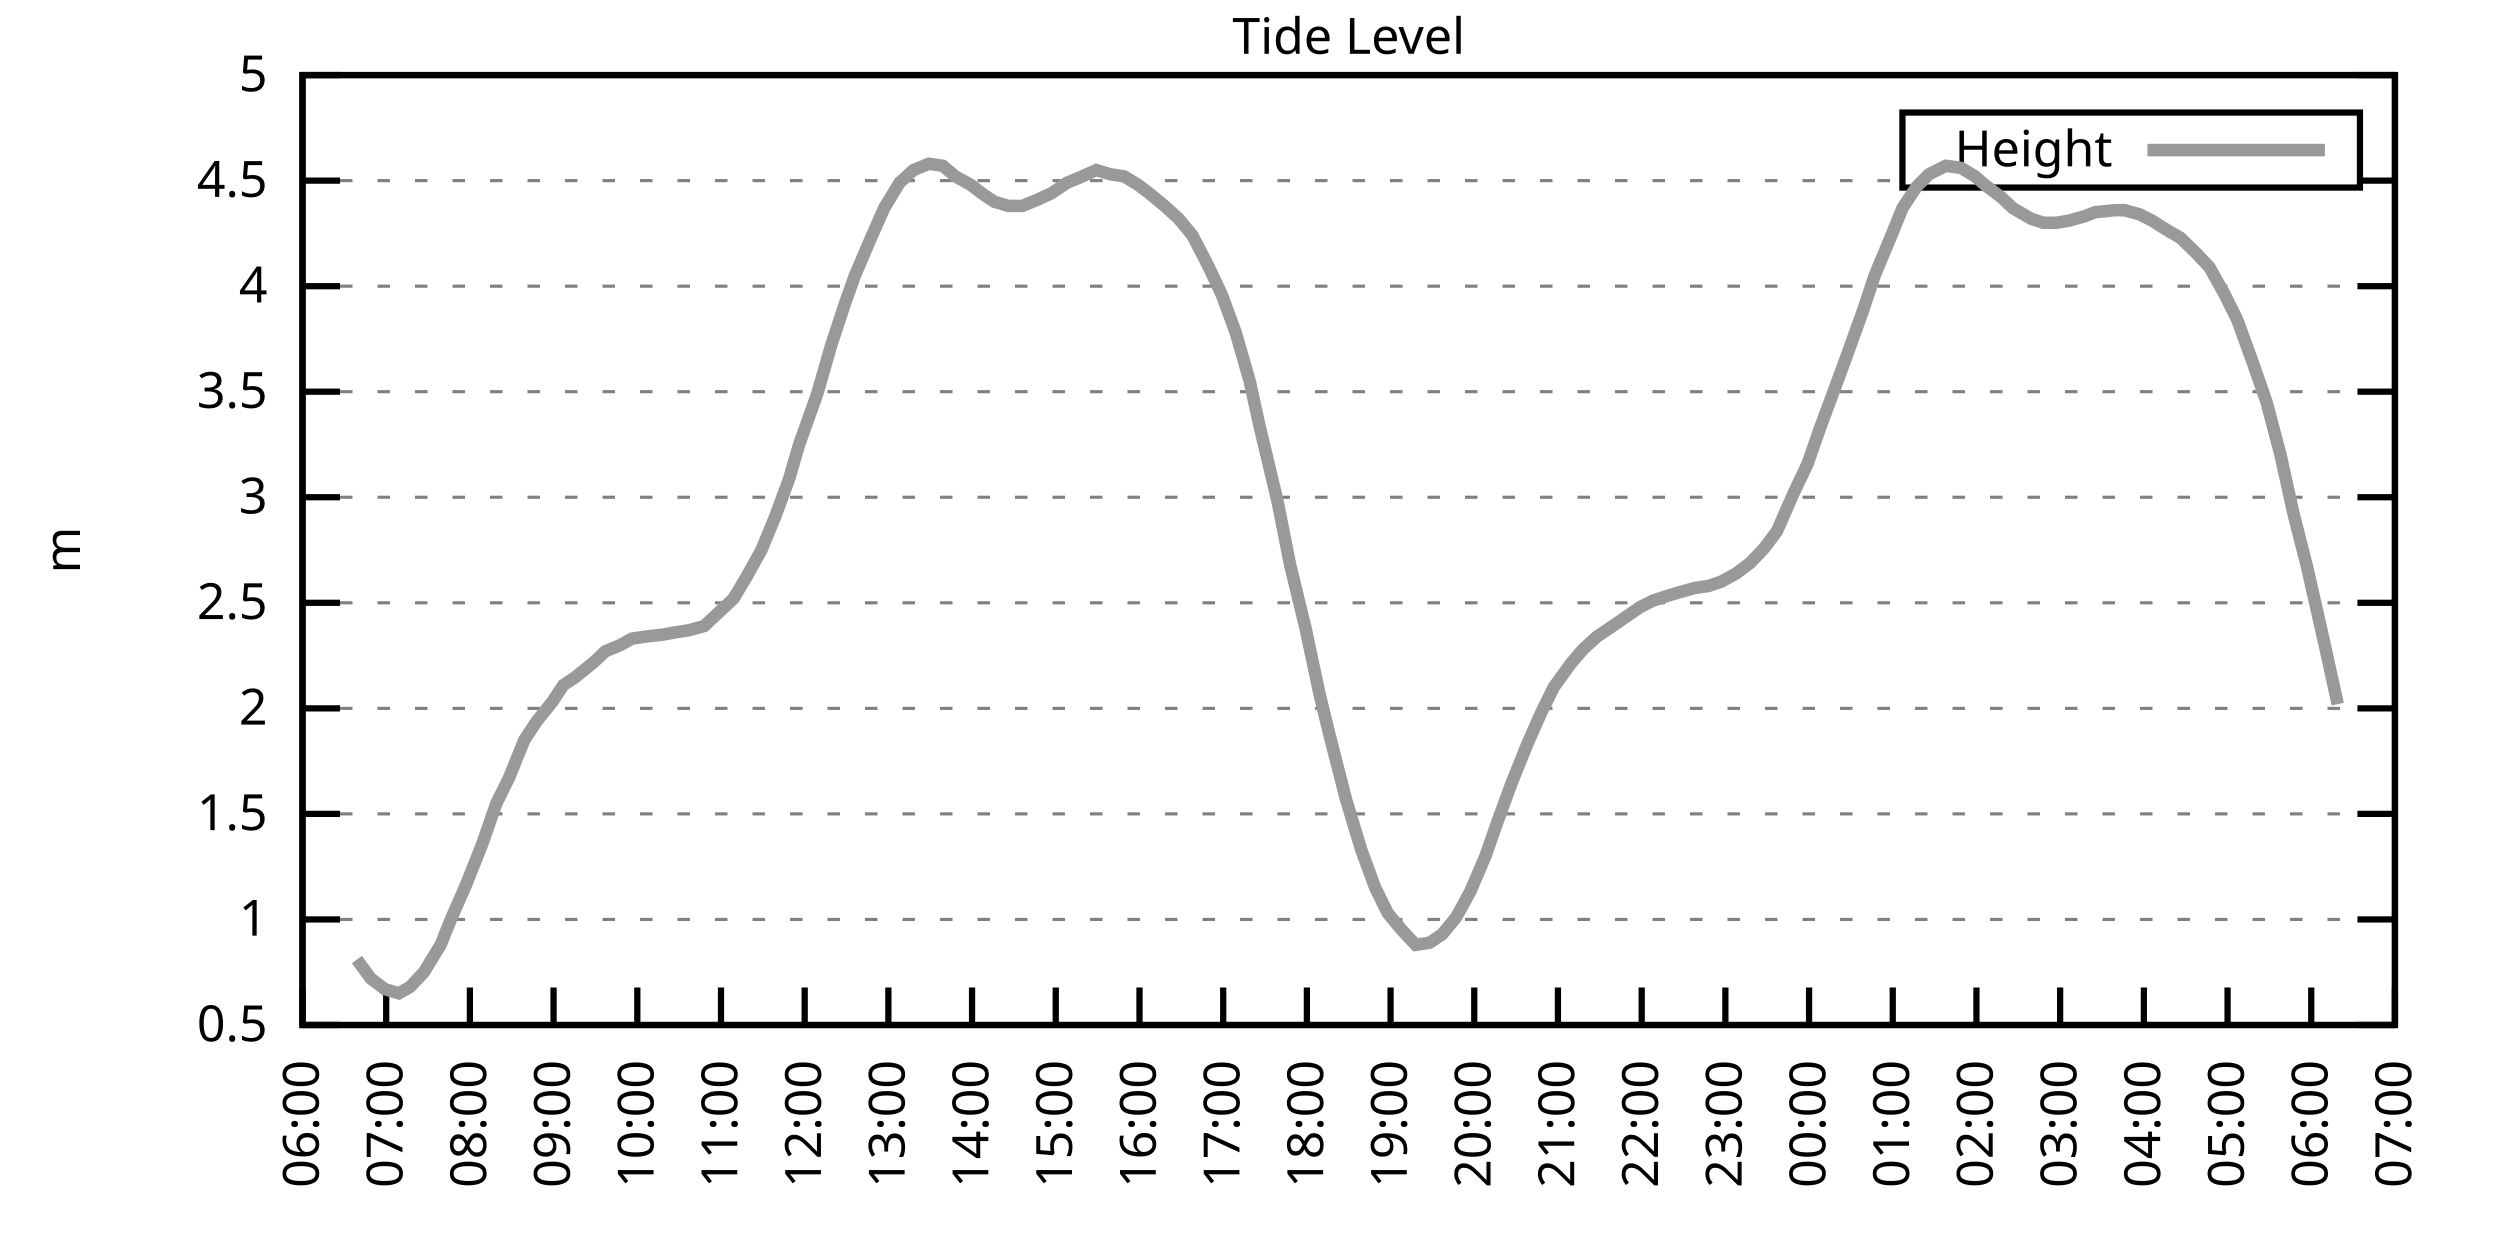
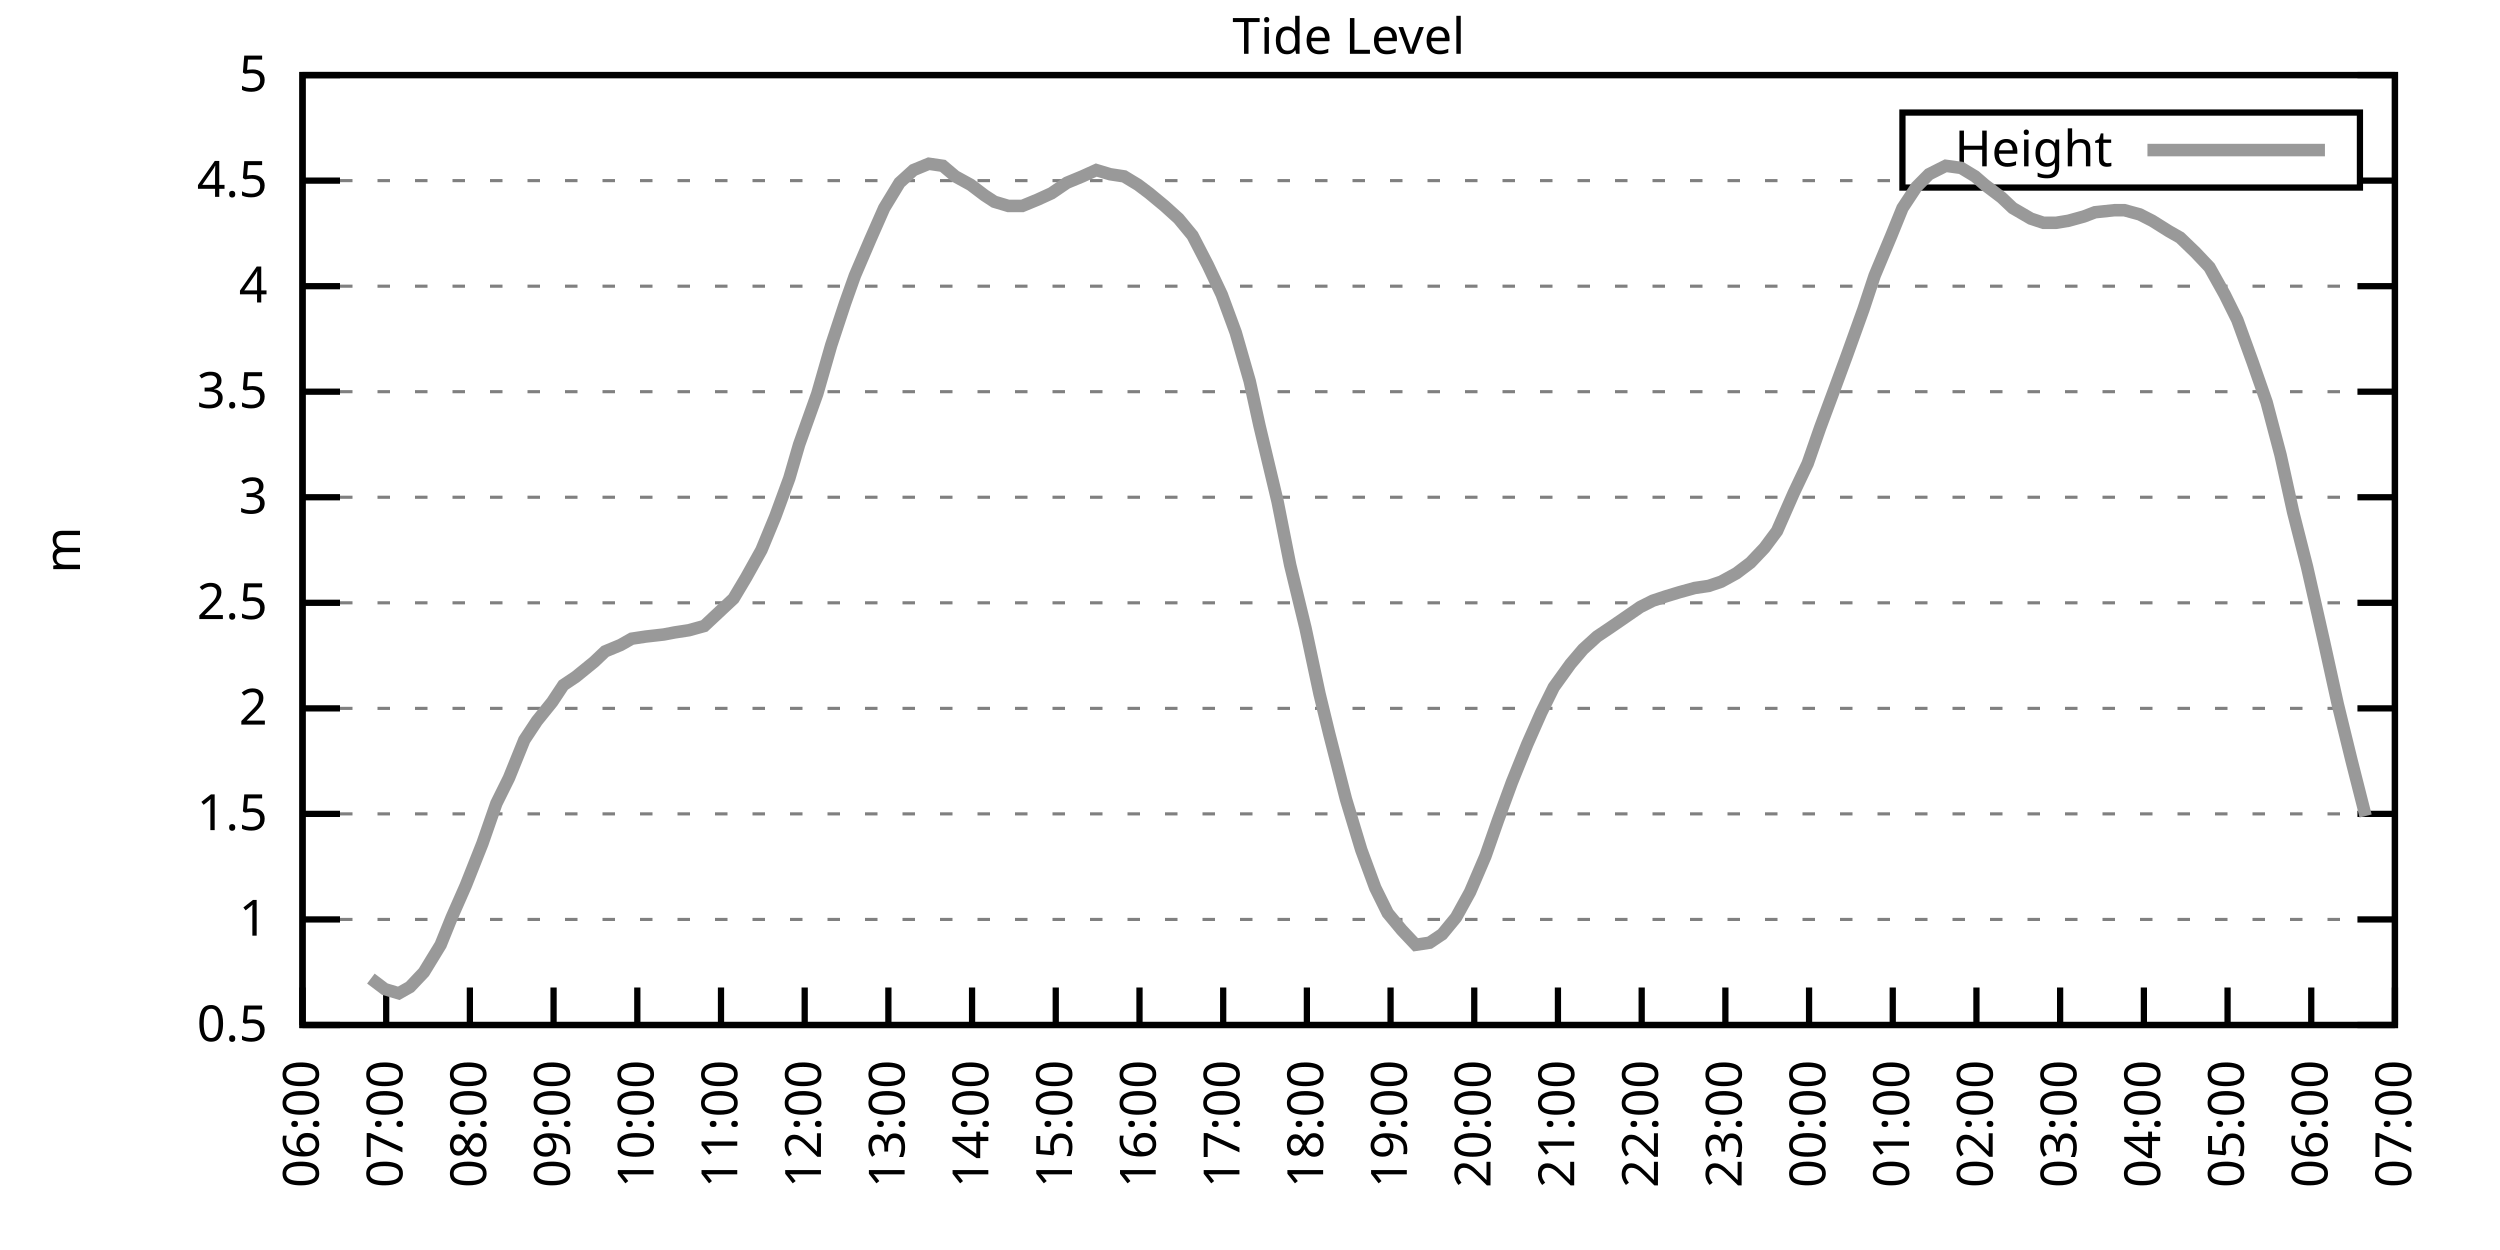
<svg xmlns="http://www.w3.org/2000/svg" xmlns:xlink="http://www.w3.org/1999/xlink" width="400" height="200" viewBox="0 0 400 200">
  <g id="gnuplot_canvas">
    <rect x="0" y="0" width="400" height="200" fill="none" />
    <defs>
      <circle id="gpDot" r="0.5" stroke-width="0.5" stroke="currentColor" />
      <path id="gpPt0" stroke-width="0.333" stroke="currentColor" d="M-1,0 h2 M0,-1 v2" />
      <path id="gpPt1" stroke-width="0.333" stroke="currentColor" d="M-1,-1 L1,1 M1,-1 L-1,1" />
      <path id="gpPt2" stroke-width="0.333" stroke="currentColor" d="M-1,0 L1,0 M0,-1 L0,1 M-1,-1 L1,1 M-1,1 L1,-1" />
      <rect id="gpPt3" stroke-width="0.333" stroke="currentColor" x="-1" y="-1" width="2" height="2" />
      <rect id="gpPt4" stroke-width="0.333" stroke="currentColor" fill="currentColor" x="-1" y="-1" width="2" height="2" />
      <circle id="gpPt5" stroke-width="0.333" stroke="currentColor" cx="0" cy="0" r="1" />
      <use xlink:href="#gpPt5" id="gpPt6" fill="currentColor" stroke="none" />
      <path id="gpPt7" stroke-width="0.333" stroke="currentColor" d="M0,-1.33 L-1.33,0.67 L1.33,0.67 z" />
      <use xlink:href="#gpPt7" id="gpPt8" fill="currentColor" stroke="none" />
      <use xlink:href="#gpPt7" id="gpPt9" stroke="currentColor" transform="rotate(180)" />
      <use xlink:href="#gpPt9" id="gpPt10" fill="currentColor" stroke="none" />
      <use xlink:href="#gpPt3" id="gpPt11" stroke="currentColor" transform="rotate(45)" />
      <use xlink:href="#gpPt11" id="gpPt12" fill="currentColor" stroke="none" />
      <path id="gpPt13" stroke-width="0.333" stroke="currentColor" d="M0,1.330 L1.265,0.411 L0.782,-1.067 L-0.782,-1.076 L-1.265,0.411 z" />
      <use xlink:href="#gpPt13" id="gpPt14" fill="currentColor" stroke="none" />
      <filter id="textbox" filterUnits="objectBoundingBox" x="0" y="0" height="1" width="1">
        <feFlood flood-color="white" flood-opacity="1" result="bgnd" />
        <feComposite in="SourceGraphic" in2="bgnd" operator="atop" />
      </filter>
      <filter id="greybox" filterUnits="objectBoundingBox" x="0" y="0" height="1" width="1">
        <feFlood flood-color="lightgrey" flood-opacity="1" result="grey" />
        <feComposite in="SourceGraphic" in2="grey" operator="atop" />
      </filter>
    </defs>
    <g fill="none" color="white" stroke="currentColor" stroke-width="1.00" stroke-linecap="butt" stroke-linejoin="miter">
</g>
    <g fill="none" color="black" stroke="currentColor" stroke-width="1.00" stroke-linecap="butt" stroke-linejoin="miter">
      <g stroke="none" shape-rendering="crispEdges">
        <polygon fill="rgb(255, 255, 255)" points="48.40,164.00 383.18,164.00 383.18,12.02 48.40,12.02 " />
      </g>
    </g>
    <g fill="none" color="black" stroke="currentColor" stroke-width="1.00" stroke-linecap="butt" stroke-linejoin="miter">
</g>
    <g fill="none" color="black" stroke="black" stroke-width="0.50" stroke-linecap="butt" stroke-linejoin="miter">
</g>
    <g fill="none" color="gray" stroke="currentColor" stroke-width="0.50" stroke-linecap="butt" stroke-linejoin="miter">
      <path stroke="gray" stroke-dasharray="2,4" class="gridline" d="M48.40,164.00 L383.19,164.00  " />
    </g>
    <g fill="none" color="gray" stroke="gray" stroke-width="1.00" stroke-linecap="butt" stroke-linejoin="miter">
</g>
    <g fill="none" color="black" stroke="currentColor" stroke-width="1.00" stroke-linecap="butt" stroke-linejoin="miter">
      <path stroke="black" d="M48.40,164.00 L54.40,164.00 M383.19,164.00 L377.19,164.00  " />
      <g transform="translate(42.80,166.60)" stroke="none" fill="black" font-family="Sans" font-size="8.00" text-anchor="end">
        <text>
          <tspan font-family="Sans"> 0.5</tspan>
        </text>
      </g>
    </g>
    <g fill="none" color="black" stroke="currentColor" stroke-width="1.00" stroke-linecap="butt" stroke-linejoin="miter">
</g>
    <g fill="none" color="black" stroke="black" stroke-width="0.50" stroke-linecap="butt" stroke-linejoin="miter">
</g>
    <g fill="none" color="gray" stroke="currentColor" stroke-width="0.50" stroke-linecap="butt" stroke-linejoin="miter">
      <path stroke="gray" stroke-dasharray="2,4" class="gridline" d="M48.40,147.11 L383.19,147.11  " />
    </g>
    <g fill="none" color="gray" stroke="gray" stroke-width="1.00" stroke-linecap="butt" stroke-linejoin="miter">
</g>
    <g fill="none" color="black" stroke="currentColor" stroke-width="1.00" stroke-linecap="butt" stroke-linejoin="miter">
      <path stroke="black" d="M48.40,147.11 L54.40,147.11 M383.19,147.11 L377.19,147.11  " />
      <g transform="translate(42.80,149.71)" stroke="none" fill="black" font-family="Sans" font-size="8.00" text-anchor="end">
        <text>
          <tspan font-family="Sans"> 1</tspan>
        </text>
      </g>
    </g>
    <g fill="none" color="black" stroke="currentColor" stroke-width="1.00" stroke-linecap="butt" stroke-linejoin="miter">
</g>
    <g fill="none" color="black" stroke="black" stroke-width="0.50" stroke-linecap="butt" stroke-linejoin="miter">
</g>
    <g fill="none" color="gray" stroke="currentColor" stroke-width="0.50" stroke-linecap="butt" stroke-linejoin="miter">
      <path stroke="gray" stroke-dasharray="2,4" class="gridline" d="M48.40,130.22 L383.19,130.22  " />
    </g>
    <g fill="none" color="gray" stroke="gray" stroke-width="1.00" stroke-linecap="butt" stroke-linejoin="miter">
</g>
    <g fill="none" color="black" stroke="currentColor" stroke-width="1.00" stroke-linecap="butt" stroke-linejoin="miter">
      <path stroke="black" d="M48.40,130.22 L54.40,130.22 M383.19,130.22 L377.19,130.22  " />
      <g transform="translate(42.80,132.82)" stroke="none" fill="black" font-family="Sans" font-size="8.00" text-anchor="end">
        <text>
          <tspan font-family="Sans"> 1.5</tspan>
        </text>
      </g>
    </g>
    <g fill="none" color="black" stroke="currentColor" stroke-width="1.00" stroke-linecap="butt" stroke-linejoin="miter">
</g>
    <g fill="none" color="black" stroke="black" stroke-width="0.50" stroke-linecap="butt" stroke-linejoin="miter">
</g>
    <g fill="none" color="gray" stroke="currentColor" stroke-width="0.50" stroke-linecap="butt" stroke-linejoin="miter">
      <path stroke="gray" stroke-dasharray="2,4" class="gridline" d="M48.40,113.34 L383.19,113.34  " />
    </g>
    <g fill="none" color="gray" stroke="gray" stroke-width="1.00" stroke-linecap="butt" stroke-linejoin="miter">
</g>
    <g fill="none" color="black" stroke="currentColor" stroke-width="1.00" stroke-linecap="butt" stroke-linejoin="miter">
      <path stroke="black" d="M48.40,113.34 L54.40,113.34 M383.19,113.34 L377.19,113.34  " />
      <g transform="translate(42.80,115.94)" stroke="none" fill="black" font-family="Sans" font-size="8.00" text-anchor="end">
        <text>
          <tspan font-family="Sans"> 2</tspan>
        </text>
      </g>
    </g>
    <g fill="none" color="black" stroke="currentColor" stroke-width="1.00" stroke-linecap="butt" stroke-linejoin="miter">
</g>
    <g fill="none" color="black" stroke="black" stroke-width="0.50" stroke-linecap="butt" stroke-linejoin="miter">
</g>
    <g fill="none" color="gray" stroke="currentColor" stroke-width="0.50" stroke-linecap="butt" stroke-linejoin="miter">
      <path stroke="gray" stroke-dasharray="2,4" class="gridline" d="M48.40,96.45 L383.19,96.45  " />
    </g>
    <g fill="none" color="gray" stroke="gray" stroke-width="1.00" stroke-linecap="butt" stroke-linejoin="miter">
</g>
    <g fill="none" color="black" stroke="currentColor" stroke-width="1.00" stroke-linecap="butt" stroke-linejoin="miter">
      <path stroke="black" d="M48.40,96.45 L54.40,96.45 M383.19,96.45 L377.19,96.45  " />
      <g transform="translate(42.80,99.05)" stroke="none" fill="black" font-family="Sans" font-size="8.00" text-anchor="end">
        <text>
          <tspan font-family="Sans"> 2.5</tspan>
        </text>
      </g>
    </g>
    <g fill="none" color="black" stroke="currentColor" stroke-width="1.00" stroke-linecap="butt" stroke-linejoin="miter">
</g>
    <g fill="none" color="black" stroke="black" stroke-width="0.50" stroke-linecap="butt" stroke-linejoin="miter">
</g>
    <g fill="none" color="gray" stroke="currentColor" stroke-width="0.50" stroke-linecap="butt" stroke-linejoin="miter">
      <path stroke="gray" stroke-dasharray="2,4" class="gridline" d="M48.40,79.56 L383.19,79.56  " />
    </g>
    <g fill="none" color="gray" stroke="gray" stroke-width="1.00" stroke-linecap="butt" stroke-linejoin="miter">
</g>
    <g fill="none" color="black" stroke="currentColor" stroke-width="1.00" stroke-linecap="butt" stroke-linejoin="miter">
      <path stroke="black" d="M48.40,79.56 L54.40,79.56 M383.19,79.56 L377.19,79.56  " />
      <g transform="translate(42.80,82.16)" stroke="none" fill="black" font-family="Sans" font-size="8.00" text-anchor="end">
        <text>
          <tspan font-family="Sans"> 3</tspan>
        </text>
      </g>
    </g>
    <g fill="none" color="black" stroke="currentColor" stroke-width="1.00" stroke-linecap="butt" stroke-linejoin="miter">
</g>
    <g fill="none" color="black" stroke="black" stroke-width="0.50" stroke-linecap="butt" stroke-linejoin="miter">
</g>
    <g fill="none" color="gray" stroke="currentColor" stroke-width="0.50" stroke-linecap="butt" stroke-linejoin="miter">
      <path stroke="gray" stroke-dasharray="2,4" class="gridline" d="M48.40,62.67 L383.19,62.67  " />
    </g>
    <g fill="none" color="gray" stroke="gray" stroke-width="1.00" stroke-linecap="butt" stroke-linejoin="miter">
</g>
    <g fill="none" color="black" stroke="currentColor" stroke-width="1.00" stroke-linecap="butt" stroke-linejoin="miter">
      <path stroke="black" d="M48.40,62.67 L54.40,62.67 M383.19,62.67 L377.19,62.67  " />
      <g transform="translate(42.80,65.27)" stroke="none" fill="black" font-family="Sans" font-size="8.00" text-anchor="end">
        <text>
          <tspan font-family="Sans"> 3.5</tspan>
        </text>
      </g>
    </g>
    <g fill="none" color="black" stroke="currentColor" stroke-width="1.00" stroke-linecap="butt" stroke-linejoin="miter">
</g>
    <g fill="none" color="black" stroke="black" stroke-width="0.50" stroke-linecap="butt" stroke-linejoin="miter">
</g>
    <g fill="none" color="gray" stroke="currentColor" stroke-width="0.50" stroke-linecap="butt" stroke-linejoin="miter">
      <path stroke="gray" stroke-dasharray="2,4" class="gridline" d="M48.40,45.79 L383.19,45.79  " />
    </g>
    <g fill="none" color="gray" stroke="gray" stroke-width="1.00" stroke-linecap="butt" stroke-linejoin="miter">
</g>
    <g fill="none" color="black" stroke="currentColor" stroke-width="1.00" stroke-linecap="butt" stroke-linejoin="miter">
      <path stroke="black" d="M48.40,45.79 L54.40,45.79 M383.19,45.79 L377.19,45.79  " />
      <g transform="translate(42.80,48.39)" stroke="none" fill="black" font-family="Sans" font-size="8.00" text-anchor="end">
        <text>
          <tspan font-family="Sans"> 4</tspan>
        </text>
      </g>
    </g>
    <g fill="none" color="black" stroke="currentColor" stroke-width="1.00" stroke-linecap="butt" stroke-linejoin="miter">
</g>
    <g fill="none" color="black" stroke="black" stroke-width="0.50" stroke-linecap="butt" stroke-linejoin="miter">
</g>
    <g fill="none" color="gray" stroke="currentColor" stroke-width="0.50" stroke-linecap="butt" stroke-linejoin="miter">
      <path stroke="gray" stroke-dasharray="2,4" class="gridline" d="M48.40,28.90 L304.39,28.90 M377.59,28.90 L383.19,28.90  " />
    </g>
    <g fill="none" color="gray" stroke="gray" stroke-width="1.00" stroke-linecap="butt" stroke-linejoin="miter">
</g>
    <g fill="none" color="black" stroke="currentColor" stroke-width="1.00" stroke-linecap="butt" stroke-linejoin="miter">
      <path stroke="black" d="M48.40,28.90 L54.40,28.90 M383.19,28.90 L377.19,28.90  " />
      <g transform="translate(42.80,31.50)" stroke="none" fill="black" font-family="Sans" font-size="8.00" text-anchor="end">
        <text>
          <tspan font-family="Sans"> 4.5</tspan>
        </text>
      </g>
    </g>
    <g fill="none" color="black" stroke="currentColor" stroke-width="1.00" stroke-linecap="butt" stroke-linejoin="miter">
</g>
    <g fill="none" color="black" stroke="black" stroke-width="0.50" stroke-linecap="butt" stroke-linejoin="miter">
</g>
    <g fill="none" color="gray" stroke="currentColor" stroke-width="0.50" stroke-linecap="butt" stroke-linejoin="miter">
      <path stroke="gray" stroke-dasharray="2,4" class="gridline" d="M48.40,12.01 L383.19,12.01  " />
    </g>
    <g fill="none" color="gray" stroke="gray" stroke-width="1.00" stroke-linecap="butt" stroke-linejoin="miter">
</g>
    <g fill="none" color="black" stroke="currentColor" stroke-width="1.00" stroke-linecap="butt" stroke-linejoin="miter">
      <path stroke="black" d="M48.40,12.01 L54.40,12.01 M383.19,12.01 L377.19,12.01  " />
      <g transform="translate(42.80,14.61)" stroke="none" fill="black" font-family="Sans" font-size="8.00" text-anchor="end">
        <text>
          <tspan font-family="Sans"> 5</tspan>
        </text>
      </g>
    </g>
    <g fill="none" color="black" stroke="currentColor" stroke-width="1.00" stroke-linecap="butt" stroke-linejoin="miter">
      <path stroke="black" d="M48.40,164.00 L48.40,158.00  " />
      <g transform="translate(51.00,169.60) rotate(270.00)" stroke="none" fill="black" font-family="Sans" font-size="8.00" text-anchor="end">
        <text>
          <tspan font-family="Sans">06:00</tspan>
        </text>
      </g>
    </g>
    <g fill="none" color="black" stroke="currentColor" stroke-width="1.00" stroke-linecap="butt" stroke-linejoin="miter">
      <path stroke="black" d="M61.79,164.00 L61.79,158.00  " />
      <g transform="translate(64.39,169.60) rotate(270.00)" stroke="none" fill="black" font-family="Sans" font-size="8.00" text-anchor="end">
        <text>
          <tspan font-family="Sans">07:00</tspan>
        </text>
      </g>
    </g>
    <g fill="none" color="black" stroke="currentColor" stroke-width="1.00" stroke-linecap="butt" stroke-linejoin="miter">
      <path stroke="black" d="M75.18,164.00 L75.18,158.00  " />
      <g transform="translate(77.78,169.60) rotate(270.00)" stroke="none" fill="black" font-family="Sans" font-size="8.00" text-anchor="end">
        <text>
          <tspan font-family="Sans">08:00</tspan>
        </text>
      </g>
    </g>
    <g fill="none" color="black" stroke="currentColor" stroke-width="1.00" stroke-linecap="butt" stroke-linejoin="miter">
      <path stroke="black" d="M88.57,164.00 L88.57,158.00  " />
      <g transform="translate(91.17,169.60) rotate(270.00)" stroke="none" fill="black" font-family="Sans" font-size="8.00" text-anchor="end">
        <text>
          <tspan font-family="Sans">09:00</tspan>
        </text>
      </g>
    </g>
    <g fill="none" color="black" stroke="currentColor" stroke-width="1.00" stroke-linecap="butt" stroke-linejoin="miter">
      <path stroke="black" d="M101.97,164.00 L101.97,158.00  " />
      <g transform="translate(104.57,169.60) rotate(270.00)" stroke="none" fill="black" font-family="Sans" font-size="8.00" text-anchor="end">
        <text>
          <tspan font-family="Sans">10:00</tspan>
        </text>
      </g>
    </g>
    <g fill="none" color="black" stroke="currentColor" stroke-width="1.00" stroke-linecap="butt" stroke-linejoin="miter">
      <path stroke="black" d="M115.36,164.00 L115.36,158.00  " />
      <g transform="translate(117.96,169.60) rotate(270.00)" stroke="none" fill="black" font-family="Sans" font-size="8.00" text-anchor="end">
        <text>
          <tspan font-family="Sans">11:00</tspan>
        </text>
      </g>
    </g>
    <g fill="none" color="black" stroke="currentColor" stroke-width="1.00" stroke-linecap="butt" stroke-linejoin="miter">
      <path stroke="black" d="M128.75,164.00 L128.75,158.00  " />
      <g transform="translate(131.35,169.60) rotate(270.00)" stroke="none" fill="black" font-family="Sans" font-size="8.00" text-anchor="end">
        <text>
          <tspan font-family="Sans">12:00</tspan>
        </text>
      </g>
    </g>
    <g fill="none" color="black" stroke="currentColor" stroke-width="1.00" stroke-linecap="butt" stroke-linejoin="miter">
      <path stroke="black" d="M142.14,164.00 L142.14,158.00  " />
      <g transform="translate(144.74,169.60) rotate(270.00)" stroke="none" fill="black" font-family="Sans" font-size="8.00" text-anchor="end">
        <text>
          <tspan font-family="Sans">13:00</tspan>
        </text>
      </g>
    </g>
    <g fill="none" color="black" stroke="currentColor" stroke-width="1.00" stroke-linecap="butt" stroke-linejoin="miter">
      <path stroke="black" d="M155.53,164.00 L155.53,158.00  " />
      <g transform="translate(158.13,169.60) rotate(270.00)" stroke="none" fill="black" font-family="Sans" font-size="8.00" text-anchor="end">
        <text>
          <tspan font-family="Sans">14:00</tspan>
        </text>
      </g>
    </g>
    <g fill="none" color="black" stroke="currentColor" stroke-width="1.00" stroke-linecap="butt" stroke-linejoin="miter">
      <path stroke="black" d="M168.92,164.00 L168.92,158.00  " />
      <g transform="translate(171.52,169.60) rotate(270.00)" stroke="none" fill="black" font-family="Sans" font-size="8.00" text-anchor="end">
        <text>
          <tspan font-family="Sans">15:00</tspan>
        </text>
      </g>
    </g>
    <g fill="none" color="black" stroke="currentColor" stroke-width="1.00" stroke-linecap="butt" stroke-linejoin="miter">
      <path stroke="black" d="M182.32,164.00 L182.32,158.00  " />
      <g transform="translate(184.92,169.60) rotate(270.00)" stroke="none" fill="black" font-family="Sans" font-size="8.00" text-anchor="end">
        <text>
          <tspan font-family="Sans">16:00</tspan>
        </text>
      </g>
    </g>
    <g fill="none" color="black" stroke="currentColor" stroke-width="1.00" stroke-linecap="butt" stroke-linejoin="miter">
      <path stroke="black" d="M195.71,164.00 L195.71,158.00  " />
      <g transform="translate(198.31,169.60) rotate(270.00)" stroke="none" fill="black" font-family="Sans" font-size="8.00" text-anchor="end">
        <text>
          <tspan font-family="Sans">17:00</tspan>
        </text>
      </g>
    </g>
    <g fill="none" color="black" stroke="currentColor" stroke-width="1.00" stroke-linecap="butt" stroke-linejoin="miter">
      <path stroke="black" d="M209.10,164.00 L209.10,158.00  " />
      <g transform="translate(211.70,169.60) rotate(270.00)" stroke="none" fill="black" font-family="Sans" font-size="8.00" text-anchor="end">
        <text>
          <tspan font-family="Sans">18:00</tspan>
        </text>
      </g>
    </g>
    <g fill="none" color="black" stroke="currentColor" stroke-width="1.00" stroke-linecap="butt" stroke-linejoin="miter">
      <path stroke="black" d="M222.49,164.00 L222.49,158.00  " />
      <g transform="translate(225.09,169.60) rotate(270.00)" stroke="none" fill="black" font-family="Sans" font-size="8.00" text-anchor="end">
        <text>
          <tspan font-family="Sans">19:00</tspan>
        </text>
      </g>
    </g>
    <g fill="none" color="black" stroke="currentColor" stroke-width="1.00" stroke-linecap="butt" stroke-linejoin="miter">
      <path stroke="black" d="M235.88,164.00 L235.88,158.00  " />
      <g transform="translate(238.48,169.60) rotate(270.00)" stroke="none" fill="black" font-family="Sans" font-size="8.00" text-anchor="end">
        <text>
          <tspan font-family="Sans">20:00</tspan>
        </text>
      </g>
    </g>
    <g fill="none" color="black" stroke="currentColor" stroke-width="1.00" stroke-linecap="butt" stroke-linejoin="miter">
      <path stroke="black" d="M249.27,164.00 L249.27,158.00  " />
      <g transform="translate(251.87,169.60) rotate(270.00)" stroke="none" fill="black" font-family="Sans" font-size="8.00" text-anchor="end">
        <text>
          <tspan font-family="Sans">21:00</tspan>
        </text>
      </g>
    </g>
    <g fill="none" color="black" stroke="currentColor" stroke-width="1.00" stroke-linecap="butt" stroke-linejoin="miter">
      <path stroke="black" d="M262.67,164.00 L262.67,158.00  " />
      <g transform="translate(265.27,169.60) rotate(270.00)" stroke="none" fill="black" font-family="Sans" font-size="8.00" text-anchor="end">
        <text>
          <tspan font-family="Sans">22:00</tspan>
        </text>
      </g>
    </g>
    <g fill="none" color="black" stroke="currentColor" stroke-width="1.00" stroke-linecap="butt" stroke-linejoin="miter">
      <path stroke="black" d="M276.06,164.00 L276.06,158.00  " />
      <g transform="translate(278.66,169.60) rotate(270.00)" stroke="none" fill="black" font-family="Sans" font-size="8.00" text-anchor="end">
        <text>
          <tspan font-family="Sans">23:00</tspan>
        </text>
      </g>
    </g>
    <g fill="none" color="black" stroke="currentColor" stroke-width="1.00" stroke-linecap="butt" stroke-linejoin="miter">
      <path stroke="black" d="M289.45,164.00 L289.45,158.00  " />
      <g transform="translate(292.05,169.60) rotate(270.00)" stroke="none" fill="black" font-family="Sans" font-size="8.00" text-anchor="end">
        <text>
          <tspan font-family="Sans">00:00</tspan>
        </text>
      </g>
    </g>
    <g fill="none" color="black" stroke="currentColor" stroke-width="1.00" stroke-linecap="butt" stroke-linejoin="miter">
      <path stroke="black" d="M302.84,164.00 L302.84,158.00  " />
      <g transform="translate(305.44,169.60) rotate(270.00)" stroke="none" fill="black" font-family="Sans" font-size="8.00" text-anchor="end">
        <text>
          <tspan font-family="Sans">01:00</tspan>
        </text>
      </g>
    </g>
    <g fill="none" color="black" stroke="currentColor" stroke-width="1.00" stroke-linecap="butt" stroke-linejoin="miter">
      <path stroke="black" d="M316.23,164.00 L316.23,158.00  " />
      <g transform="translate(318.83,169.60) rotate(270.00)" stroke="none" fill="black" font-family="Sans" font-size="8.00" text-anchor="end">
        <text>
          <tspan font-family="Sans">02:00</tspan>
        </text>
      </g>
    </g>
    <g fill="none" color="black" stroke="currentColor" stroke-width="1.00" stroke-linecap="butt" stroke-linejoin="miter">
      <path stroke="black" d="M329.62,164.00 L329.62,158.00  " />
      <g transform="translate(332.22,169.60) rotate(270.00)" stroke="none" fill="black" font-family="Sans" font-size="8.00" text-anchor="end">
        <text>
          <tspan font-family="Sans">03:00</tspan>
        </text>
      </g>
    </g>
    <g fill="none" color="black" stroke="currentColor" stroke-width="1.00" stroke-linecap="butt" stroke-linejoin="miter">
      <path stroke="black" d="M343.02,164.00 L343.02,158.00  " />
      <g transform="translate(345.62,169.60) rotate(270.00)" stroke="none" fill="black" font-family="Sans" font-size="8.00" text-anchor="end">
        <text>
          <tspan font-family="Sans">04:00</tspan>
        </text>
      </g>
    </g>
    <g fill="none" color="black" stroke="currentColor" stroke-width="1.00" stroke-linecap="butt" stroke-linejoin="miter">
      <path stroke="black" d="M356.41,164.00 L356.41,158.00  " />
      <g transform="translate(359.01,169.60) rotate(270.00)" stroke="none" fill="black" font-family="Sans" font-size="8.00" text-anchor="end">
        <text>
          <tspan font-family="Sans">05:00</tspan>
        </text>
      </g>
    </g>
    <g fill="none" color="black" stroke="currentColor" stroke-width="1.00" stroke-linecap="butt" stroke-linejoin="miter">
      <path stroke="black" d="M369.80,164.00 L369.80,158.00  " />
      <g transform="translate(372.40,169.60) rotate(270.00)" stroke="none" fill="black" font-family="Sans" font-size="8.00" text-anchor="end">
        <text>
          <tspan font-family="Sans">06:00</tspan>
        </text>
      </g>
    </g>
    <g fill="none" color="black" stroke="currentColor" stroke-width="1.00" stroke-linecap="butt" stroke-linejoin="miter">
      <path stroke="black" d="M383.19,164.00 L383.19,158.00  " />
      <g transform="translate(385.79,169.60) rotate(270.00)" stroke="none" fill="black" font-family="Sans" font-size="8.00" text-anchor="end">
        <text>
          <tspan font-family="Sans">07:00</tspan>
        </text>
      </g>
    </g>
    <g fill="none" color="black" stroke="currentColor" stroke-width="1.00" stroke-linecap="butt" stroke-linejoin="miter">
</g>
    <g fill="none" color="black" stroke="currentColor" stroke-width="1.00" stroke-linecap="butt" stroke-linejoin="miter">
      <path stroke="black" d="M48.40,12.01 L48.40,164.00 L383.19,164.00 L383.19,12.01 L48.40,12.01 Z  " />
    </g>
    <g fill="none" color="black" stroke="currentColor" stroke-width="1.00" stroke-linecap="butt" stroke-linejoin="miter">
</g>
    <g fill="none" color="black" stroke="currentColor" stroke-width="1.00" stroke-linecap="butt" stroke-linejoin="miter">
      <path stroke="black" d="M304.39,30.01 L304.39,18.01 L377.59,18.01 L377.59,30.01 L304.39,30.01 Z  " />
    </g>
    <g id="Tide_level_plot_1">
      <g fill="none" color="white" stroke="black" stroke-width="2.00" stroke-linecap="butt" stroke-linejoin="miter">
</g>
      <g fill="none" color="black" stroke="currentColor" stroke-width="2.00" stroke-linecap="butt" stroke-linejoin="miter">
        <g transform="translate(337.99,26.61)" stroke="none" fill="black" font-family="Sans" font-size="8.00" text-anchor="end">
          <text>
            <tspan font-family="Sans">Height</tspan>
          </text>
        </g>
      </g>
      <g fill="none" color="black" stroke="currentColor" stroke-width="2.00" stroke-linecap="butt" stroke-linejoin="miter">
-         <path stroke="rgb(153, 153, 153)" d="M343.59,24.01 L371.99,24.01 M57.10,153.53 L59.34,156.57 L61.57,158.26 L63.80,158.93 L65.59,157.92 L67.82,155.56   L70.50,151.17 L72.28,146.77 L74.51,141.71 L77.19,134.95 L79.42,128.54 L81.43,124.48 L83.89,118.40 L85.90,115.36   L88.35,112.32 L90.14,109.62 L92.15,108.27 L95.05,105.91 L96.83,104.22 L99.29,103.20 L101.07,102.19 L103.31,101.85   L106.21,101.52 L107.99,101.18 L110.22,100.84 L112.68,100.16 L117.37,95.77 L119.38,92.40 L121.83,88.00 L124.06,82.60   L126.29,76.52 L127.86,71.12 L130.76,63.01 L132.99,55.24 L135.22,48.49 L136.78,44.10 L139.24,38.35 L141.47,33.29   L143.93,29.24 L146.16,27.21 L148.61,26.20 L150.85,26.53 L152.85,28.22 L155.31,29.57 L157.54,31.26 L159.10,32.28   L161.34,32.95 L163.57,32.95 L166.02,31.94 L168.25,30.92 L170.71,29.24 L173.17,28.22 L175.40,27.21 L177.63,27.88   L179.86,28.22 L182.09,29.57 L183.88,30.92 L186.33,32.95 L188.57,34.98 L190.80,37.68 L193.25,42.41 L195.48,47.14   L197.72,53.22 L199.95,60.98 L201.51,68.08 L204.41,80.24 L206.42,90.37 L208.88,100.50 L211.11,110.97 L212.67,117.39   L215.35,127.86 L217.80,135.97 L220.04,142.05 L222.04,146.10 L224.28,148.80 L226.51,151.17 L228.74,150.83 L230.75,149.48   L232.98,146.77 L235.21,142.72 L237.67,136.98 L239.68,131.24 L241.91,125.16 L244.36,119.08 L246.60,114.01 L248.60,109.96   L251.28,106.24 L253.29,103.88 L255.52,101.85 L257.53,100.50 L259.99,98.81 L262.44,97.12 L264.45,96.11 L266.46,95.44   L268.69,94.76 L271.15,94.08 L273.38,93.75 L275.39,93.07 L277.84,91.72 L280.07,90.03 L282.31,87.67 L284.32,84.97   L286.99,78.89 L289.23,74.16 L291.23,68.42 L293.24,63.01 L295.48,56.93 L298.15,49.50 L299.94,44.10 L302.62,37.68   L304.40,33.29 L306.63,29.91 L308.64,27.88 L311.32,26.53 L313.78,26.87 L316.01,28.22 L317.57,29.57 L320.25,31.60   L322.04,33.29 L324.94,34.98 L326.95,35.65 L328.95,35.65 L330.96,35.32 L333.42,34.64 L335.20,33.96 L338.33,33.63   L339.89,33.63 L342.35,34.30 L344.35,35.32 L347.03,37.00 L348.82,38.02 L351.27,40.38 L353.51,42.75 L355.96,47.14   L357.97,51.19 L360.42,57.94 L362.66,64.36 L364.89,72.81 L366.90,81.93 L369.13,90.71 L371.81,102.53 L374.04,112.66    " />
+         <path stroke="rgb(153, 153, 153)" d="M343.59,24.01 L371.99,24.01 M59.34,156.57 L61.57,158.26 L63.80,158.93 L65.59,157.92 L67.82,155.56 L70.50,151.17   L72.28,146.77 L74.51,141.71 L77.19,134.95 L79.42,128.54 L81.43,124.48 L83.89,118.40 L85.90,115.36 L88.35,112.32   L90.14,109.62 L92.15,108.27 L95.05,105.91 L96.83,104.22 L99.29,103.20 L101.07,102.19 L103.31,101.85 L106.21,101.52   L107.99,101.18 L110.22,100.84 L112.68,100.16 L117.37,95.77 L119.38,92.40 L121.83,88.00 L124.06,82.60 L126.29,76.52   L127.86,71.12 L130.76,63.01 L132.99,55.24 L135.22,48.49 L136.78,44.10 L139.24,38.35 L141.47,33.29 L143.93,29.24   L146.16,27.21 L148.61,26.20 L150.85,26.53 L152.85,28.22 L155.31,29.57 L157.54,31.26 L159.10,32.28 L161.34,32.95   L163.57,32.95 L166.02,31.94 L168.25,30.92 L170.71,29.24 L173.17,28.22 L175.40,27.21 L177.63,27.88 L179.86,28.22   L182.09,29.57 L183.88,30.92 L186.33,32.95 L188.57,34.98 L190.80,37.68 L193.25,42.41 L195.48,47.14 L197.72,53.22   L199.95,60.98 L201.51,68.08 L204.41,80.24 L206.42,90.37 L208.88,100.50 L211.11,110.97 L212.67,117.39 L215.35,127.86   L217.80,135.97 L220.04,142.05 L222.04,146.10 L224.28,148.80 L226.51,151.17 L228.74,150.83 L230.75,149.48 L232.98,146.77   L235.21,142.72 L237.67,136.98 L239.68,131.24 L241.91,125.16 L244.36,119.08 L246.60,114.01 L248.60,109.96 L251.28,106.24   L253.29,103.88 L255.52,101.85 L257.53,100.50 L259.99,98.81 L262.44,97.12 L264.45,96.11 L266.46,95.44 L268.69,94.76   L271.15,94.08 L273.38,93.75 L275.39,93.07 L277.84,91.72 L280.07,90.03 L282.31,87.67 L284.32,84.97 L286.99,78.89   L289.23,74.16 L291.23,68.42 L293.24,63.01 L295.48,56.93 L298.15,49.50 L299.94,44.10 L302.62,37.68 L304.40,33.29   L306.63,29.91 L308.64,27.88 L311.32,26.53 L313.78,26.87 L316.01,28.22 L317.57,29.57 L320.25,31.60 L322.04,33.29   L324.94,34.98 L326.95,35.65 L328.95,35.65 L330.96,35.32 L333.42,34.64 L335.20,33.96 L338.33,33.63 L339.89,33.63   L342.35,34.30 L344.35,35.32 L347.03,37.00 L348.82,38.02 L351.27,40.38 L353.51,42.75 L355.96,47.14 L357.97,51.19   L360.42,57.94 L362.66,64.36 L364.89,72.81 L366.90,81.93 L369.13,90.71 L371.81,102.53 L374.04,112.66 L376.27,121.78   L378.50,130.56  " />
      </g>
    </g>
    <g fill="none" color="black" stroke="currentColor" stroke-width="2.00" stroke-linecap="butt" stroke-linejoin="miter">
</g>
    <g fill="none" color="black" stroke="black" stroke-width="1.00" stroke-linecap="butt" stroke-linejoin="miter">
</g>
    <g fill="none" color="black" stroke="currentColor" stroke-width="1.00" stroke-linecap="butt" stroke-linejoin="miter">
      <path stroke="black" d="M48.40,12.01 L48.40,164.00 L383.19,164.00 L383.19,12.01 L48.40,12.01 Z  " />
      <g transform="translate(12.80,88.01) rotate(270.00)" stroke="none" fill="black" font-family="Sans" font-size="8.00" text-anchor="middle">
        <text>
          <tspan font-family="Sans">m</tspan>
        </text>
      </g>
    </g>
    <g fill="none" color="black" stroke="currentColor" stroke-width="1.00" stroke-linecap="butt" stroke-linejoin="miter">
</g>
    <g fill="none" color="black" stroke="currentColor" stroke-width="1.00" stroke-linecap="butt" stroke-linejoin="miter">
      <g transform="translate(215.79,8.61)" stroke="none" fill="black" font-family="Sans" font-size="8.00" text-anchor="middle">
        <text>
          <tspan font-family="Sans">Tide Level</tspan>
        </text>
      </g>
    </g>
    <g fill="none" color="black" stroke="currentColor" stroke-width="1.00" stroke-linecap="butt" stroke-linejoin="miter">
</g>
  </g>
</svg>
